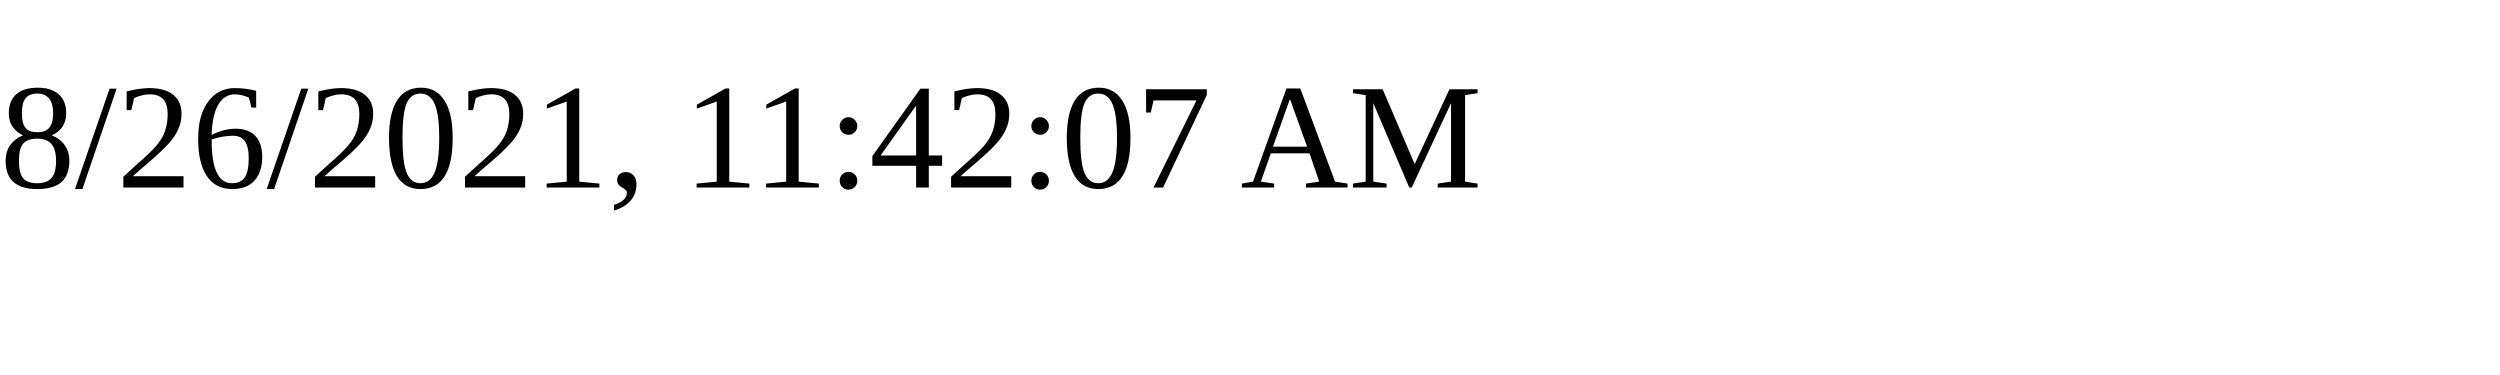
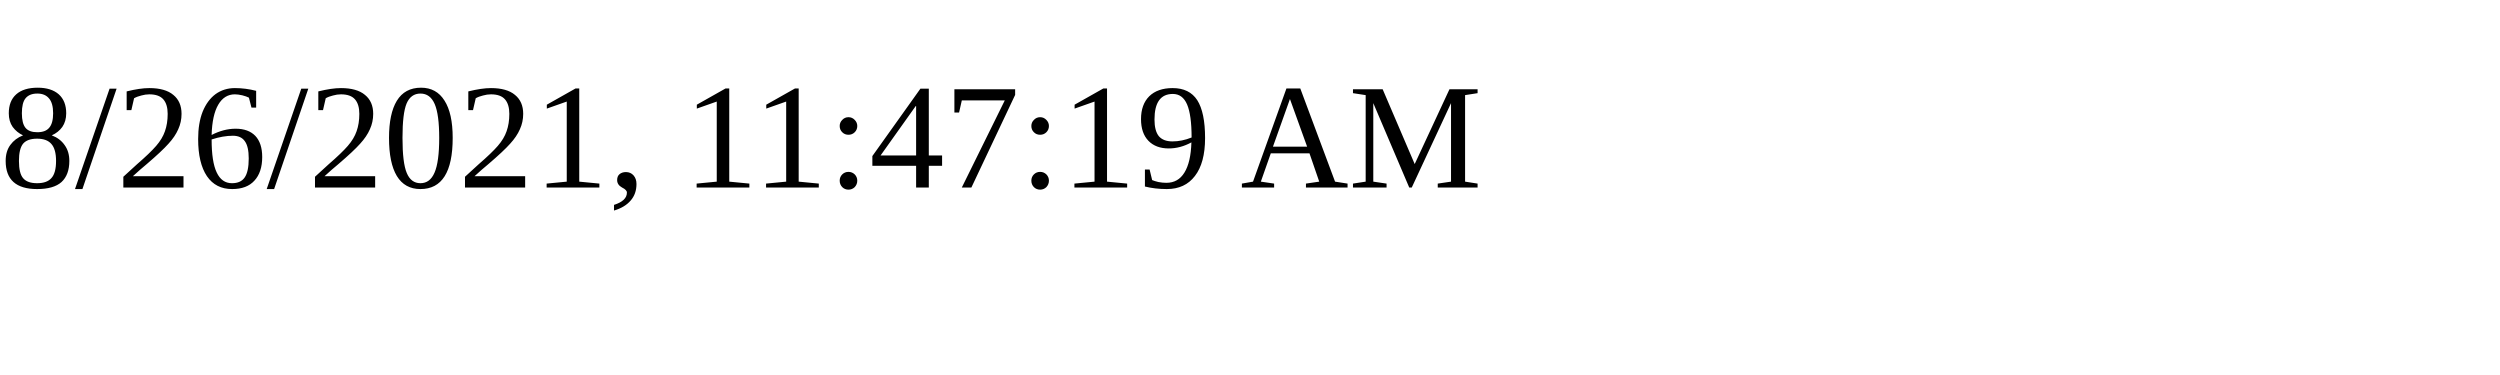
<svg xmlns="http://www.w3.org/2000/svg" height="30" width="200">
-   <text x="0" y="15">8/26/2021, 11:42:07 AM</text>
+   <text x="0" y="15">8/26/2021, 11:47:19 AM</text>
</svg>
